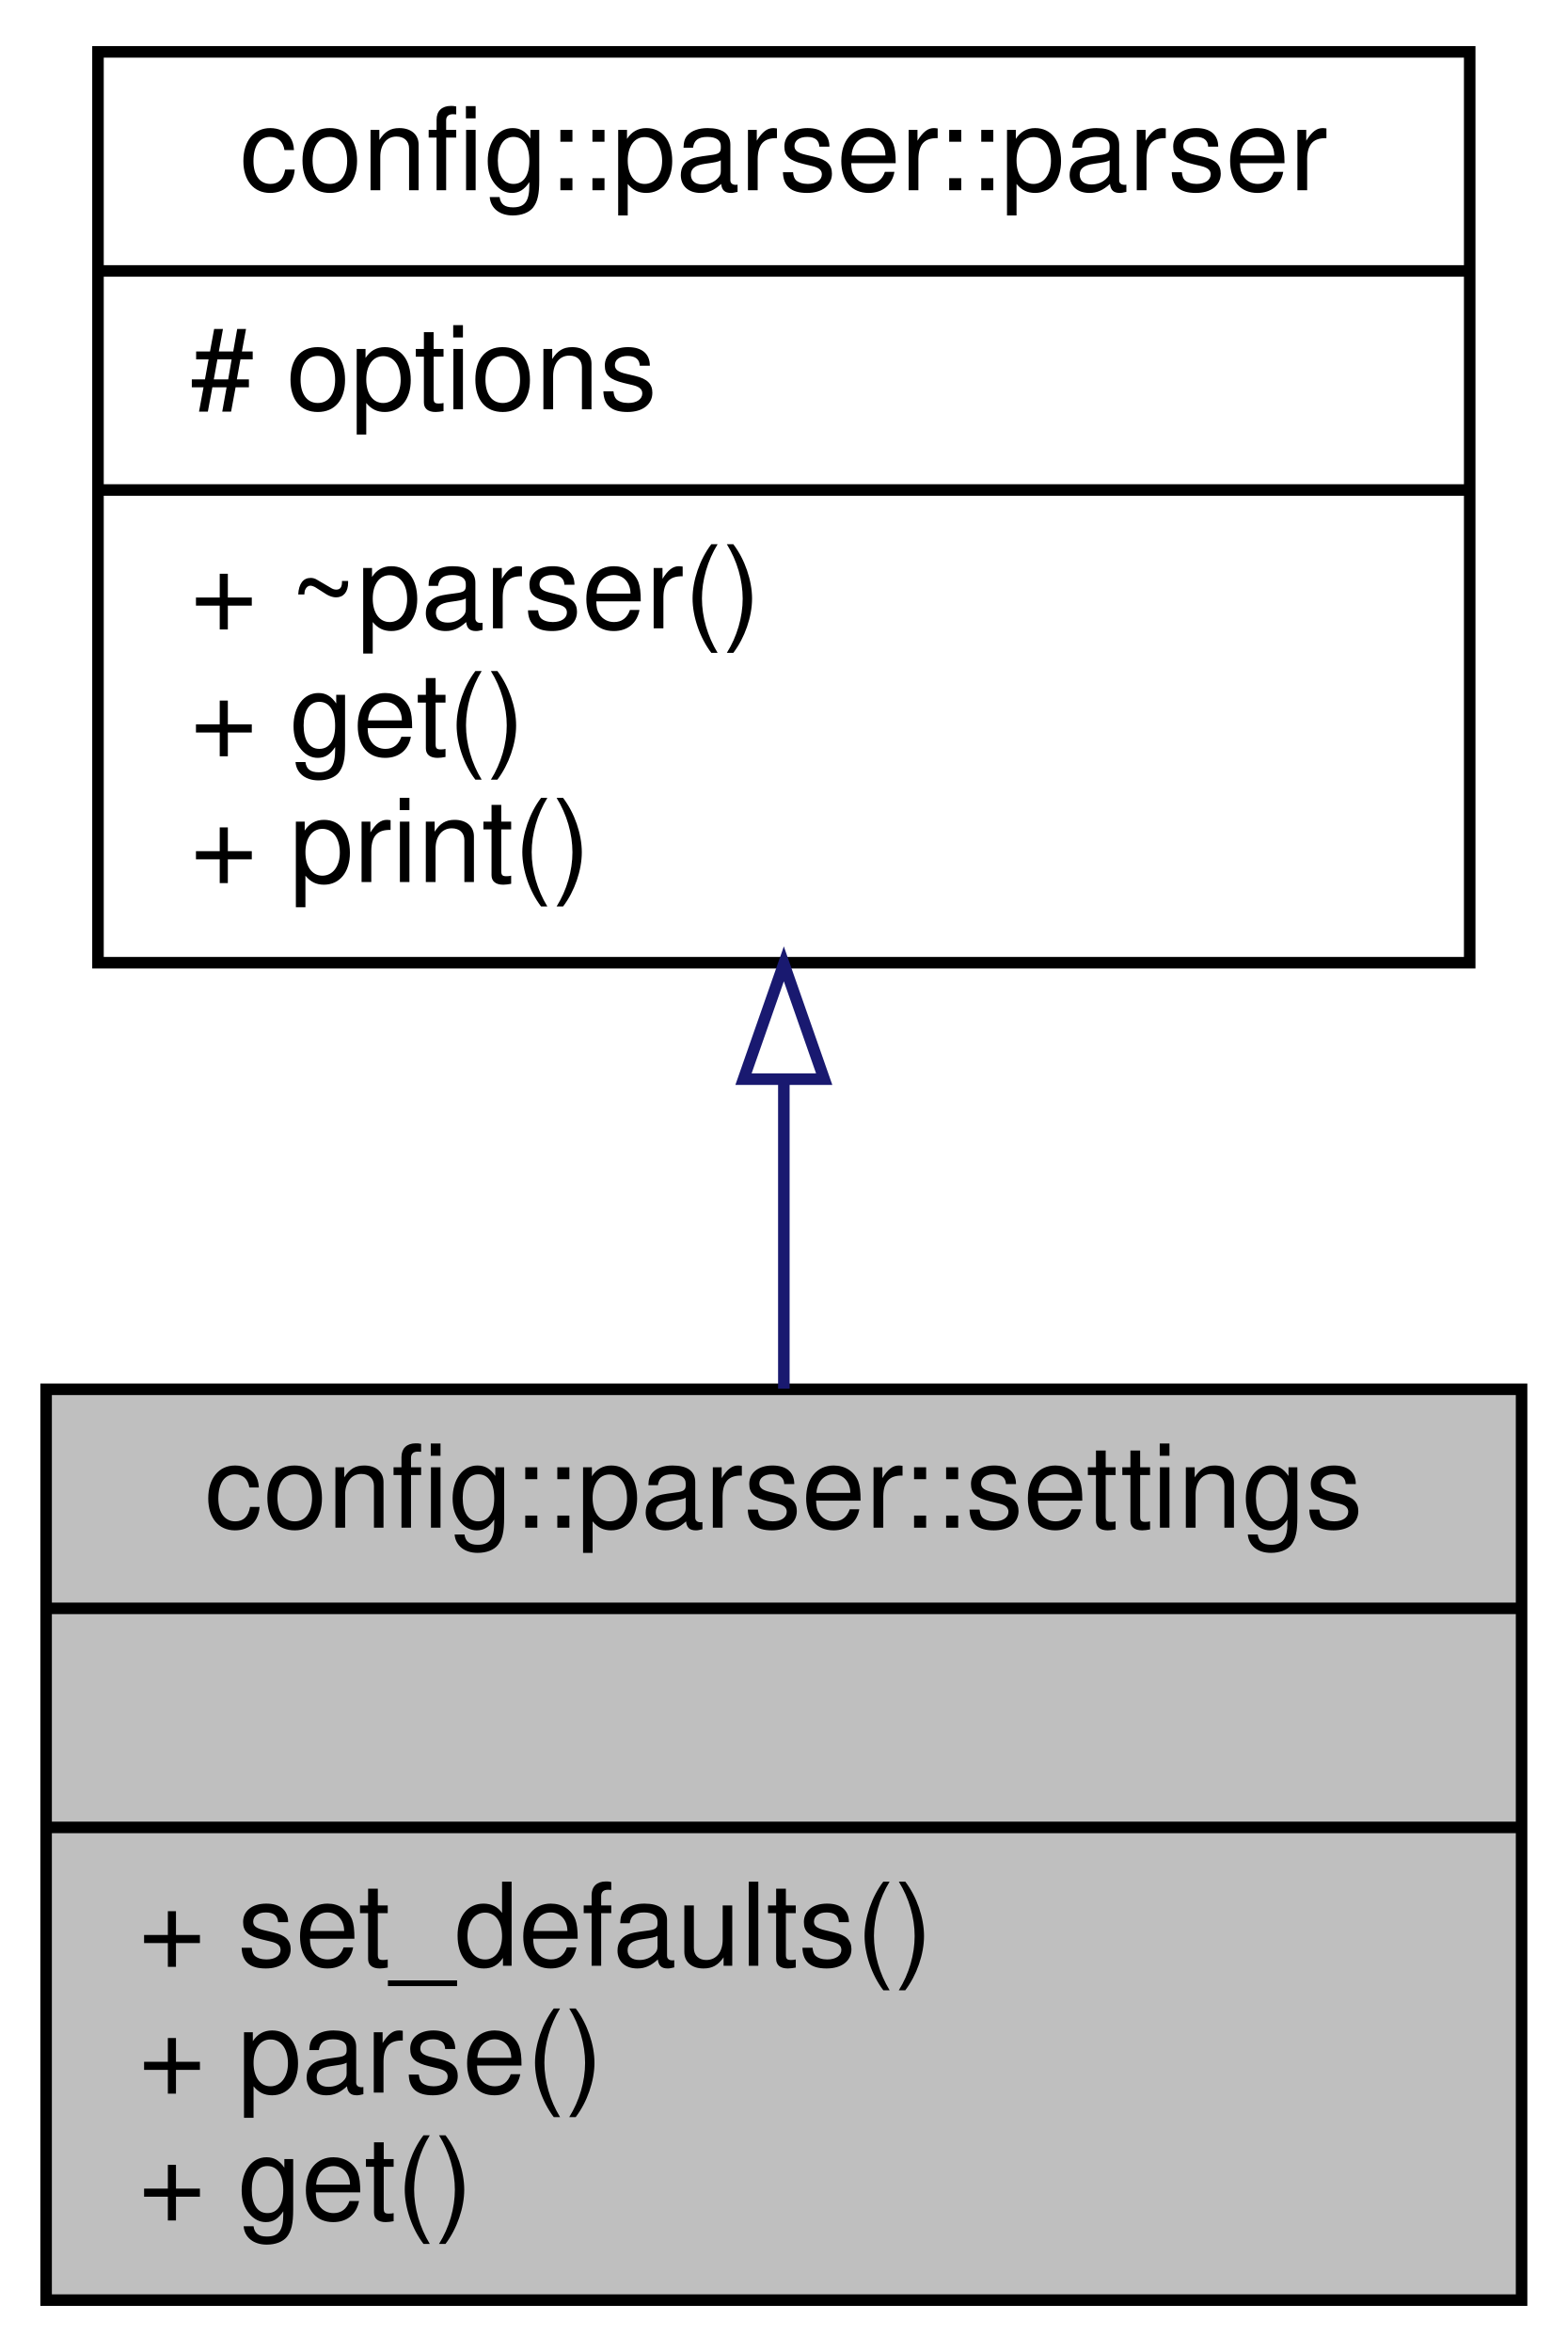
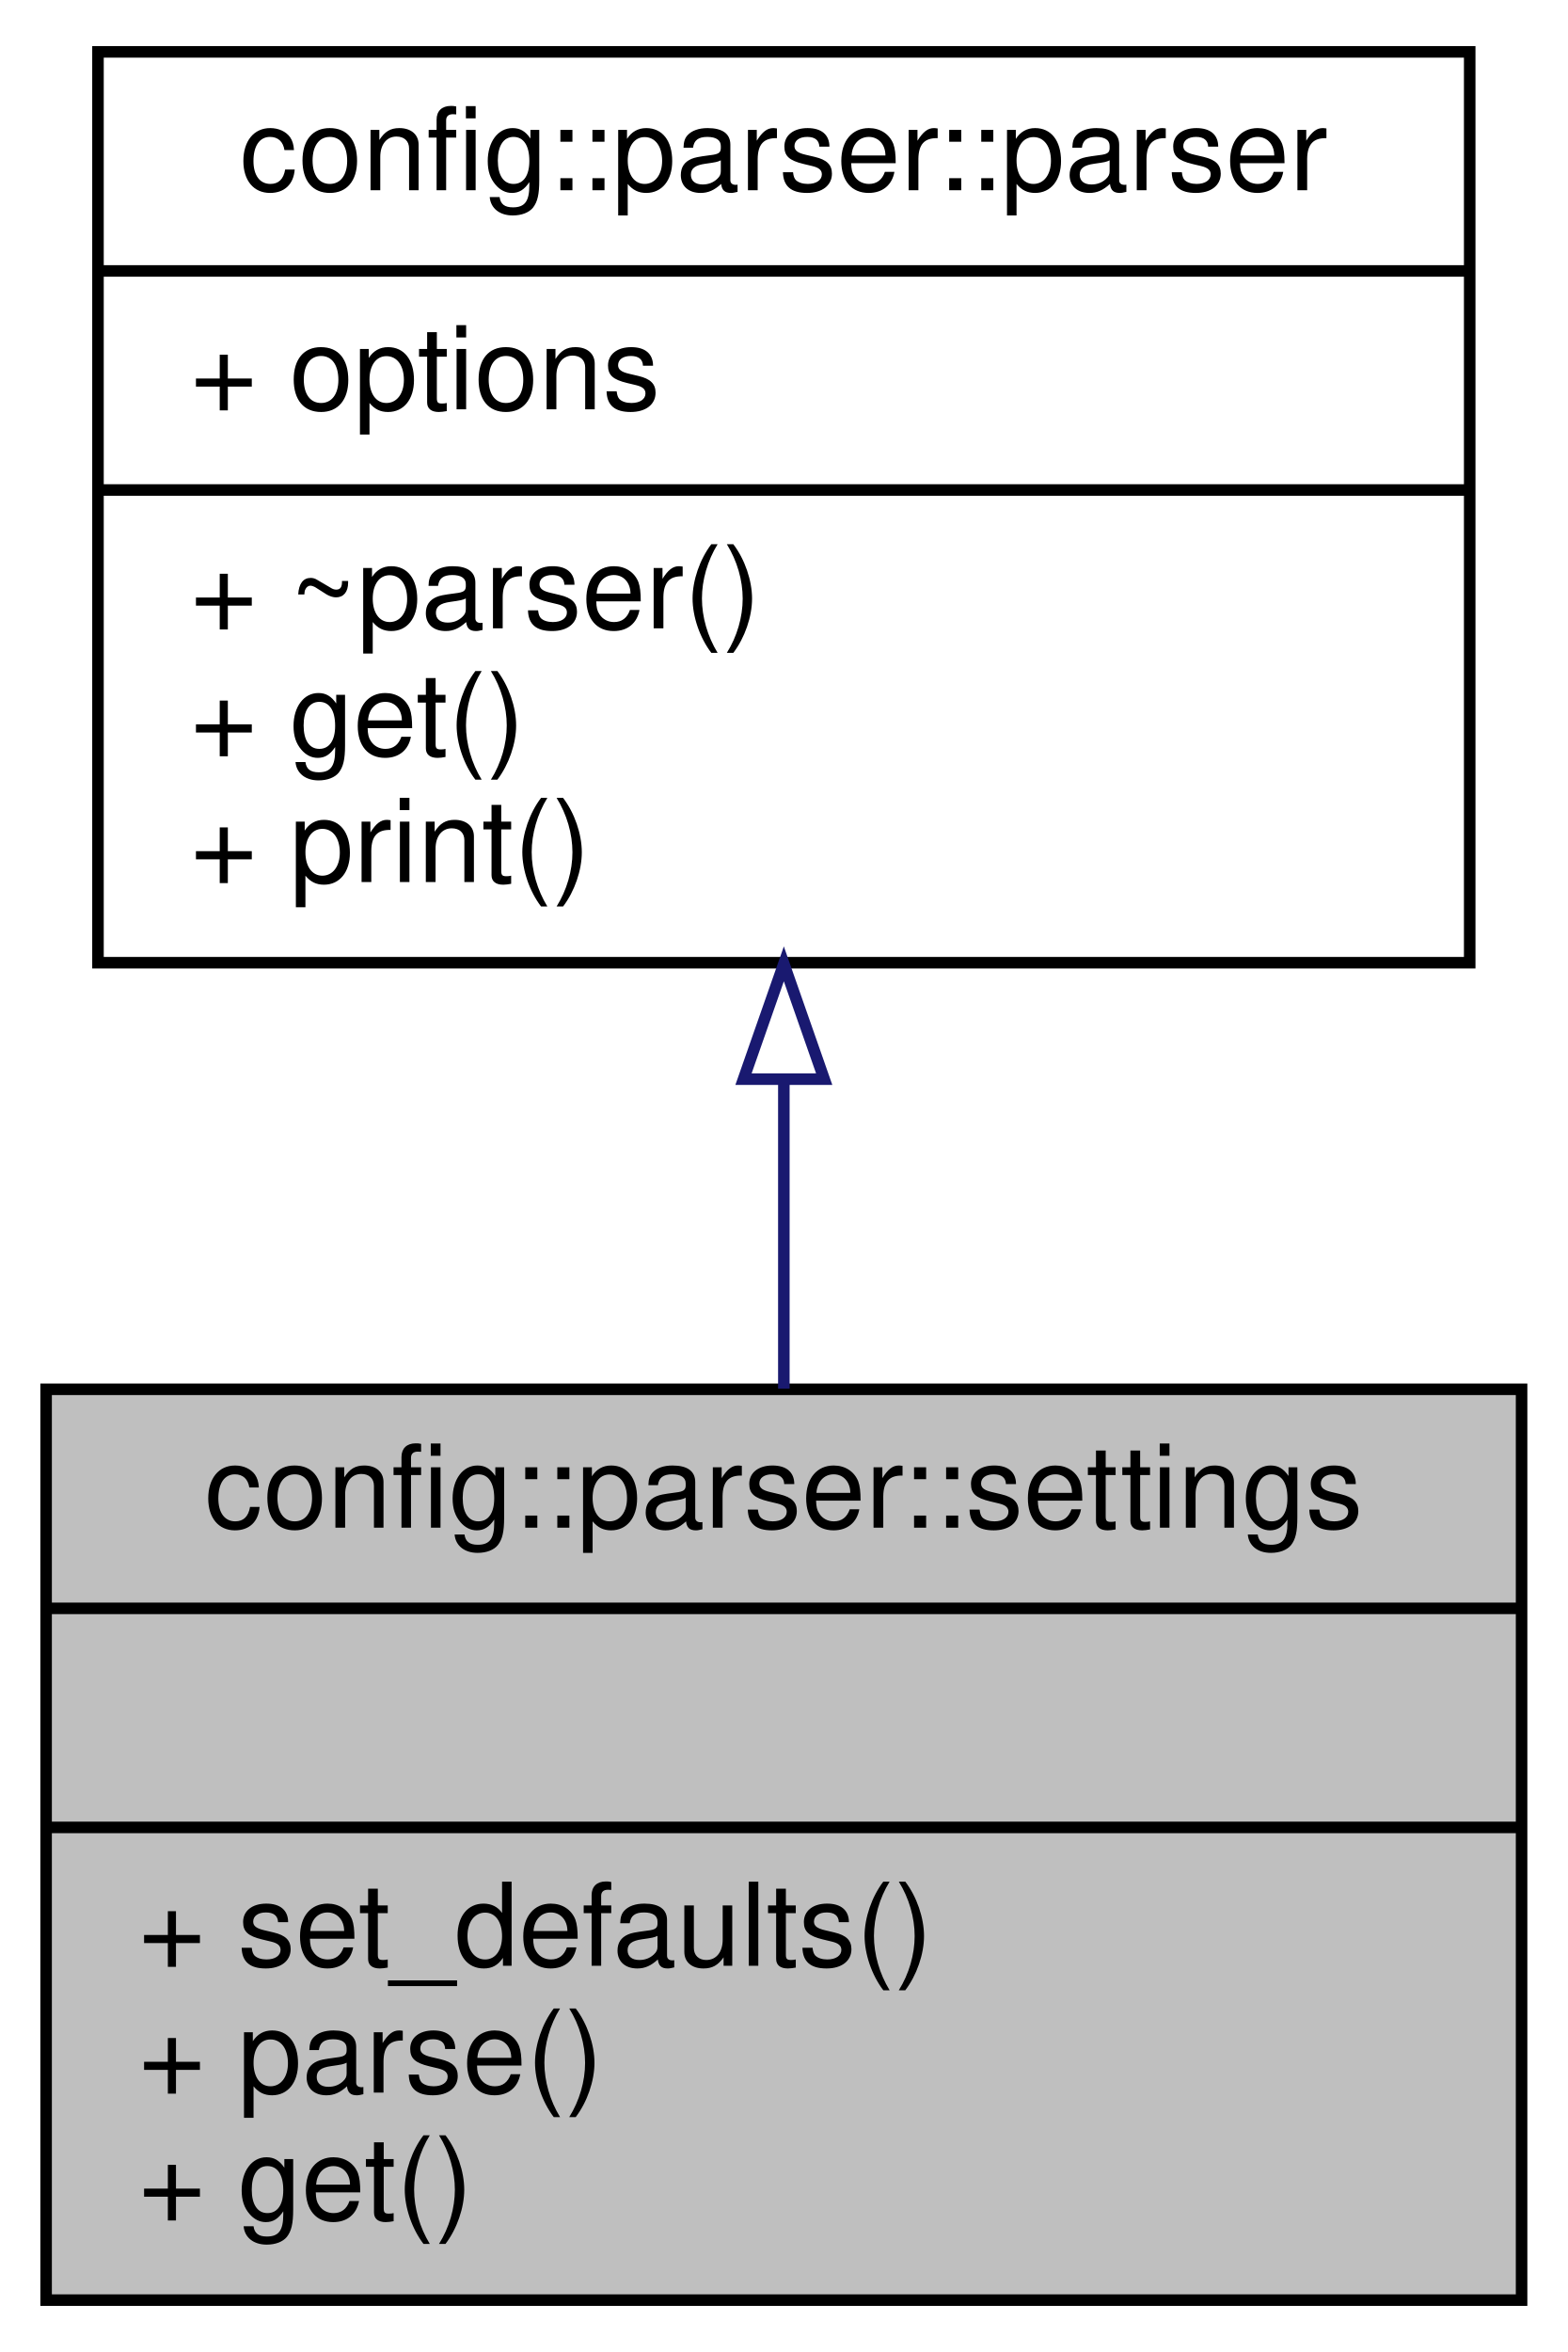
<svg xmlns="http://www.w3.org/2000/svg" xmlns:xlink="http://www.w3.org/1999/xlink" width="136pt" height="204pt" viewBox="0.00 0.00 136.00 204.00">
  <g id="graph0" class="graph" transform="scale(1 1) rotate(0) translate(4 200)">
    <g id="node1" class="node">
      <g id="a_node1">
        <a xlink:title=" ">
          <polygon fill="#bfbfbf" stroke="black" points="0,-0.5 0,-79.5 128,-79.5 128,-0.5 0,-0.5" />
          <text text-anchor="middle" x="64" y="-67.5" font-family="Helvetica,sans-Serif" font-size="10.00">config::parser::settings</text>
          <polyline fill="none" stroke="black" points="0,-60.5 128,-60.5 " />
          <text text-anchor="middle" x="64" y="-48.5" font-family="Helvetica,sans-Serif" font-size="10.00"> </text>
          <polyline fill="none" stroke="black" points="0,-41.5 128,-41.5 " />
          <text text-anchor="start" x="8" y="-29.5" font-family="Helvetica,sans-Serif" font-size="10.00">+ set_defaults()</text>
          <text text-anchor="start" x="8" y="-18.5" font-family="Helvetica,sans-Serif" font-size="10.00">+ parse()</text>
          <text text-anchor="start" x="8" y="-7.5" font-family="Helvetica,sans-Serif" font-size="10.00">+ get()</text>
        </a>
      </g>
    </g>
    <g id="node2" class="node">
      <g id="a_node2">
        <a xlink:href="classconfig_1_1parser_1_1parser.html" target="_top" xlink:title=" ">
          <polygon fill="none" stroke="black" points="4.5,-116.5 4.5,-195.5 123.5,-195.5 123.5,-116.5 4.5,-116.5" />
          <text text-anchor="middle" x="64" y="-183.5" font-family="Helvetica,sans-Serif" font-size="10.00">config::parser::parser</text>
          <polyline fill="none" stroke="black" points="4.5,-176.5 123.5,-176.5 " />
-           <text text-anchor="start" x="12.5" y="-164.5" font-family="Helvetica,sans-Serif" font-size="10.00"># options</text>
+           <text text-anchor="start" x="12.5" y="-164.5" font-family="Helvetica,sans-Serif" font-size="10.00">+ options</text>
          <polyline fill="none" stroke="black" points="4.5,-157.5 123.5,-157.5 " />
          <text text-anchor="start" x="12.5" y="-145.5" font-family="Helvetica,sans-Serif" font-size="10.00">+ ~parser()</text>
          <text text-anchor="start" x="12.5" y="-134.5" font-family="Helvetica,sans-Serif" font-size="10.00">+ get()</text>
          <text text-anchor="start" x="12.5" y="-123.5" font-family="Helvetica,sans-Serif" font-size="10.00">+ print()</text>
        </a>
      </g>
    </g>
    <g id="edge1" class="edge">
      <path fill="none" stroke="midnightblue" d="M64,-106.15C64,-97.26 64,-88.1 64,-79.56" />
      <polygon fill="none" stroke="midnightblue" points="60.5,-106.4 64,-116.4 67.5,-106.4 60.5,-106.4" />
    </g>
  </g>
</svg>
